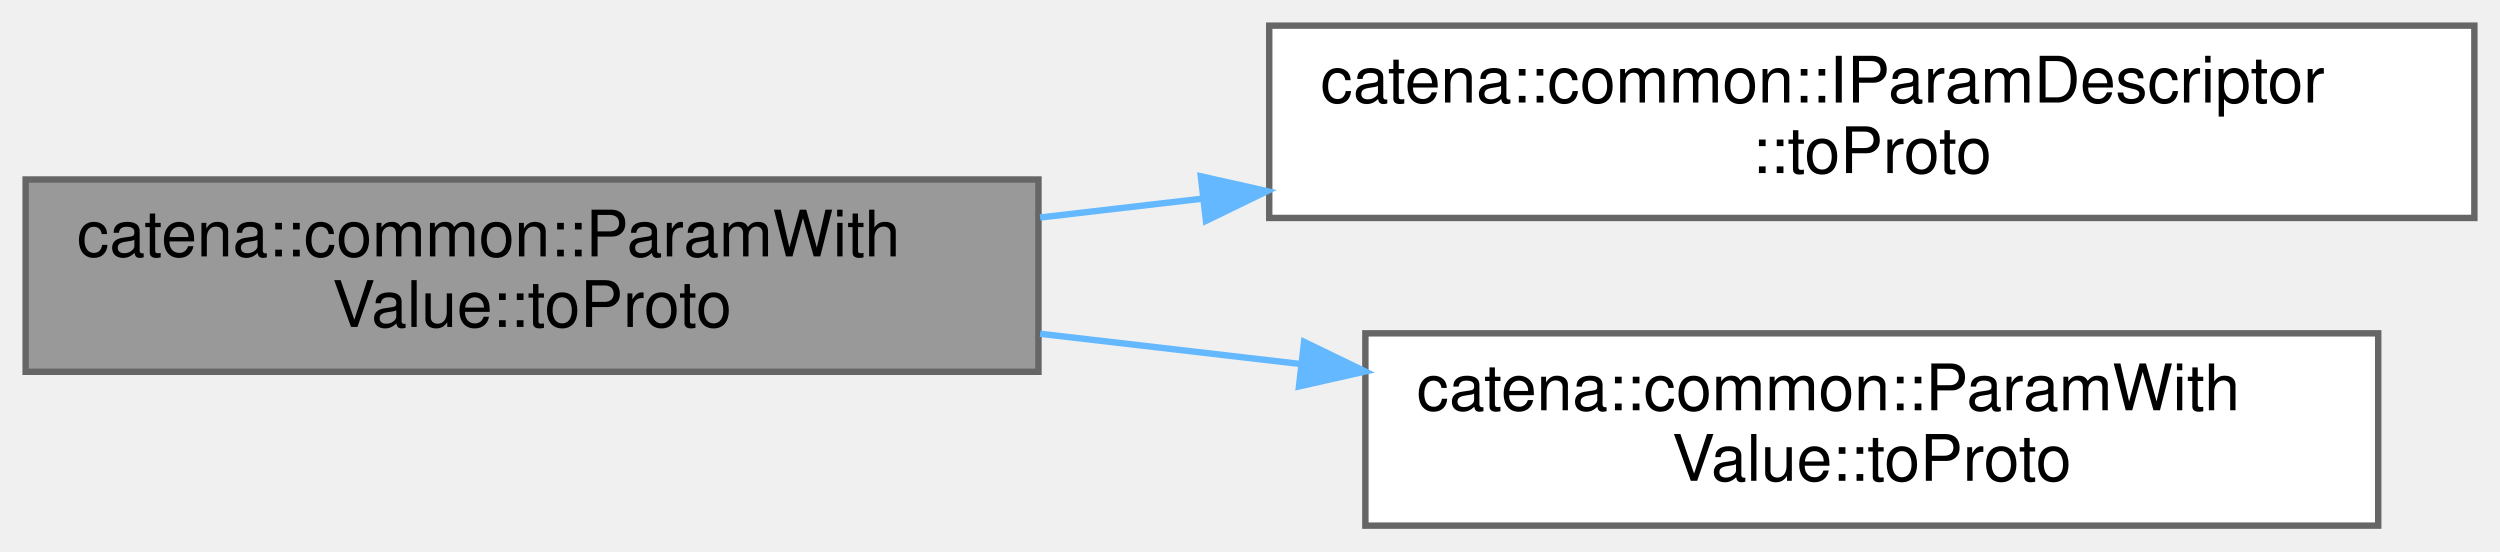
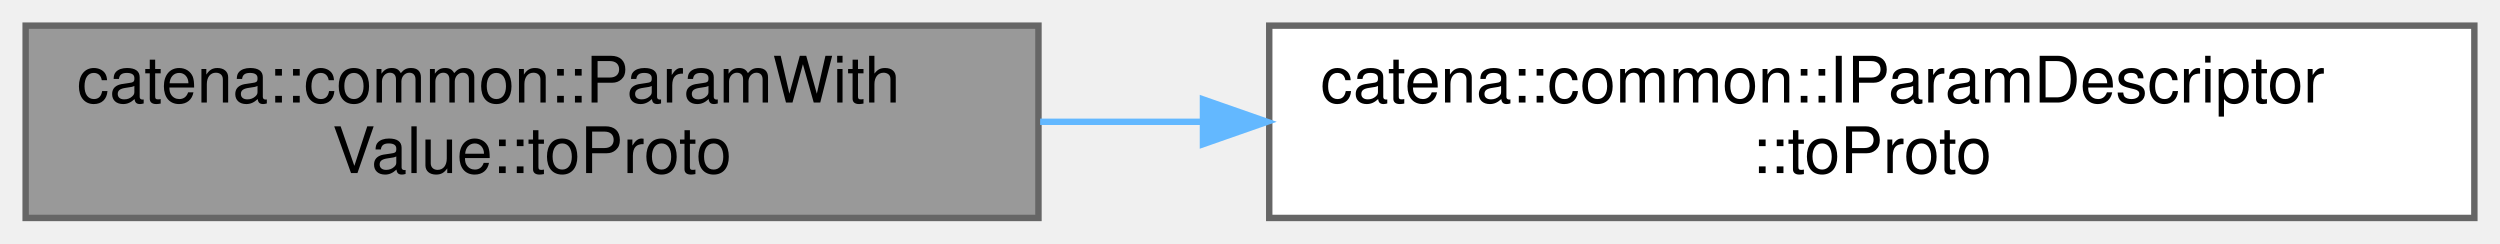
- <svg xmlns="http://www.w3.org/2000/svg" xmlns:xlink="http://www.w3.org/1999/xlink" width="390pt" height="86pt" viewBox="0.00 0.00 390.00 86.00">
-   <g id="graph0" class="graph" transform="scale(1 1) rotate(0) translate(4 82)">
+ <svg xmlns="http://www.w3.org/2000/svg" xmlns:xlink="http://www.w3.org/1999/xlink" width="390pt" height="38pt" viewBox="0.00 0.00 390.00 38.00">
+   <g id="graph0" class="graph" transform="scale(1 1) rotate(0) translate(4 34)">
    <g id="Node000001" class="node">
      <g id="a_Node000001">
        <a xlink:title="serialize the parameter descriptor to protobuf includes both the descriptor and the value">
-           <polygon fill="#999999" stroke="#666666" points="158,-54 0,-54 0,-24 158,-24 158,-54" />
-           <text text-anchor="start" x="8" y="-42" font-family="Helvetica,sans-Serif" font-size="10.00">catena::common::ParamWith</text>
-           <text text-anchor="middle" x="79" y="-31" font-family="Helvetica,sans-Serif" font-size="10.00">Value::toProto</text>
+           <polygon fill="#999999" stroke="#666666" points="158,-30 0,-30 0,0 158,0 158,-30" />
+           <text text-anchor="start" x="8" y="-18" font-family="Helvetica,sans-Serif" font-size="10.00">catena::common::ParamWith</text>
+           <text text-anchor="middle" x="79" y="-7" font-family="Helvetica,sans-Serif" font-size="10.00">Value::toProto</text>
        </a>
      </g>
    </g>
    <g id="Node000002" class="node">
      <g id="a_Node000002">
        <a xlink:href="classcatena_1_1common_1_1IParamDescriptor.html#aa25bebe4e773ae82ff0b64e1853b7729" target="_top" xlink:title="serialize param meta data in to protobuf message">
-           <polygon fill="white" stroke="#666666" points="382,-78 194,-78 194,-48 382,-48 382,-78" />
-           <text text-anchor="start" x="202" y="-66" font-family="Helvetica,sans-Serif" font-size="10.00">catena::common::IParamDescriptor</text>
-           <text text-anchor="middle" x="288" y="-55" font-family="Helvetica,sans-Serif" font-size="10.00">::toProto</text>
+           <polygon fill="white" stroke="#666666" points="382,-30 194,-30 194,0 382,0 382,-30" />
+           <text text-anchor="start" x="202" y="-18" font-family="Helvetica,sans-Serif" font-size="10.00">catena::common::IParamDescriptor</text>
+           <text text-anchor="middle" x="288" y="-7" font-family="Helvetica,sans-Serif" font-size="10.00">::toProto</text>
        </a>
      </g>
    </g>
    <g id="edge1_Node000001_Node000002" class="edge">
      <g id="a_edge1_Node000001_Node000002">
        <a xlink:title=" ">
-           <path fill="none" stroke="#63b8ff" d="M158.26,-48.07C166.57,-49.04 175.11,-50.03 183.65,-51.02" />
-           <polygon fill="#63b8ff" stroke="#63b8ff" points="183.33,-54.5 193.66,-52.18 184.13,-47.55 183.33,-54.5" />
-         </a>
-       </g>
-     </g>
-     <g id="Node000003" class="node">
-       <g id="a_Node000003">
-         <a xlink:href="classcatena_1_1common_1_1ParamWithValue.html#a114978c20b21938e2182aca7e47ca4fb" target="_top" xlink:title="serialize the parameter value to protobuf if authorized">
-           <polygon fill="white" stroke="#666666" points="367,-30 209,-30 209,0 367,0 367,-30" />
-           <text text-anchor="start" x="217" y="-18" font-family="Helvetica,sans-Serif" font-size="10.00">catena::common::ParamWith</text>
-           <text text-anchor="middle" x="288" y="-7" font-family="Helvetica,sans-Serif" font-size="10.00">Value::toProto</text>
-         </a>
-       </g>
-     </g>
-     <g id="edge2_Node000001_Node000003" class="edge">
-       <g id="a_edge2_Node000001_Node000003">
-         <a xlink:title=" ">
-           <path fill="none" stroke="#63b8ff" d="M158.26,-29.93C171.49,-28.39 185.3,-26.79 198.76,-25.23" />
-           <polygon fill="#63b8ff" stroke="#63b8ff" points="199.44,-28.67 208.97,-24.05 198.64,-21.72 199.44,-28.67" />
+           <path fill="none" stroke="#63b8ff" d="M158.26,-15C166.57,-15 175.11,-15 183.65,-15" />
+           <polygon fill="#63b8ff" stroke="#63b8ff" points="183.66,-18.5 193.66,-15 183.66,-11.5 183.66,-18.5" />
        </a>
      </g>
    </g>
  </g>
</svg>
